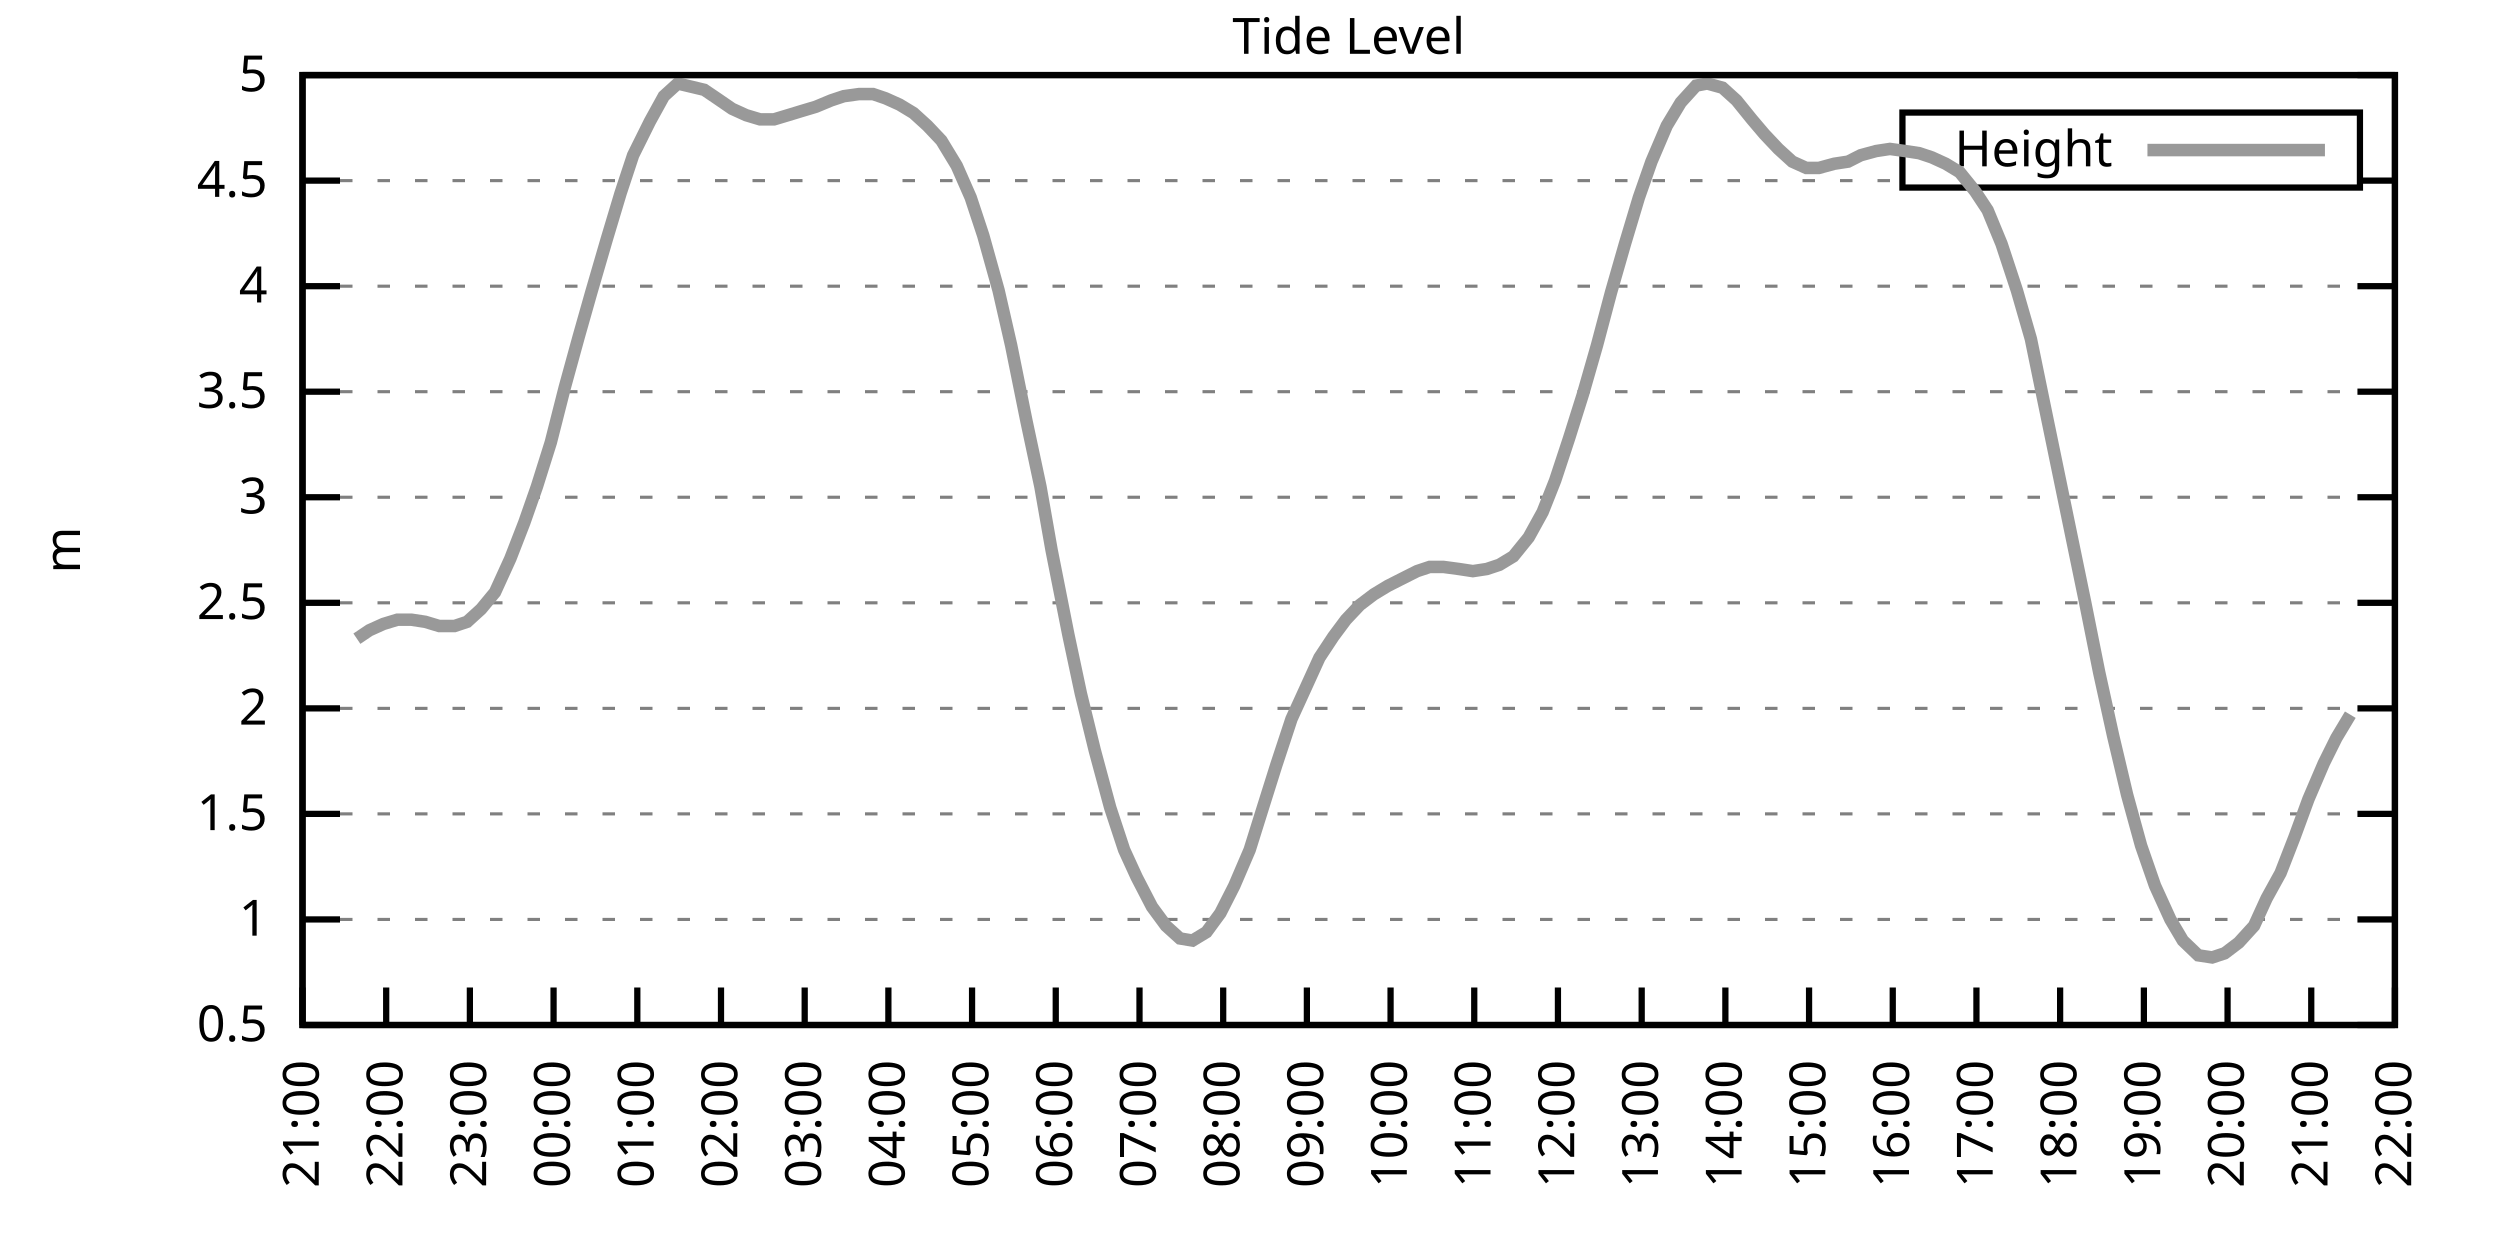
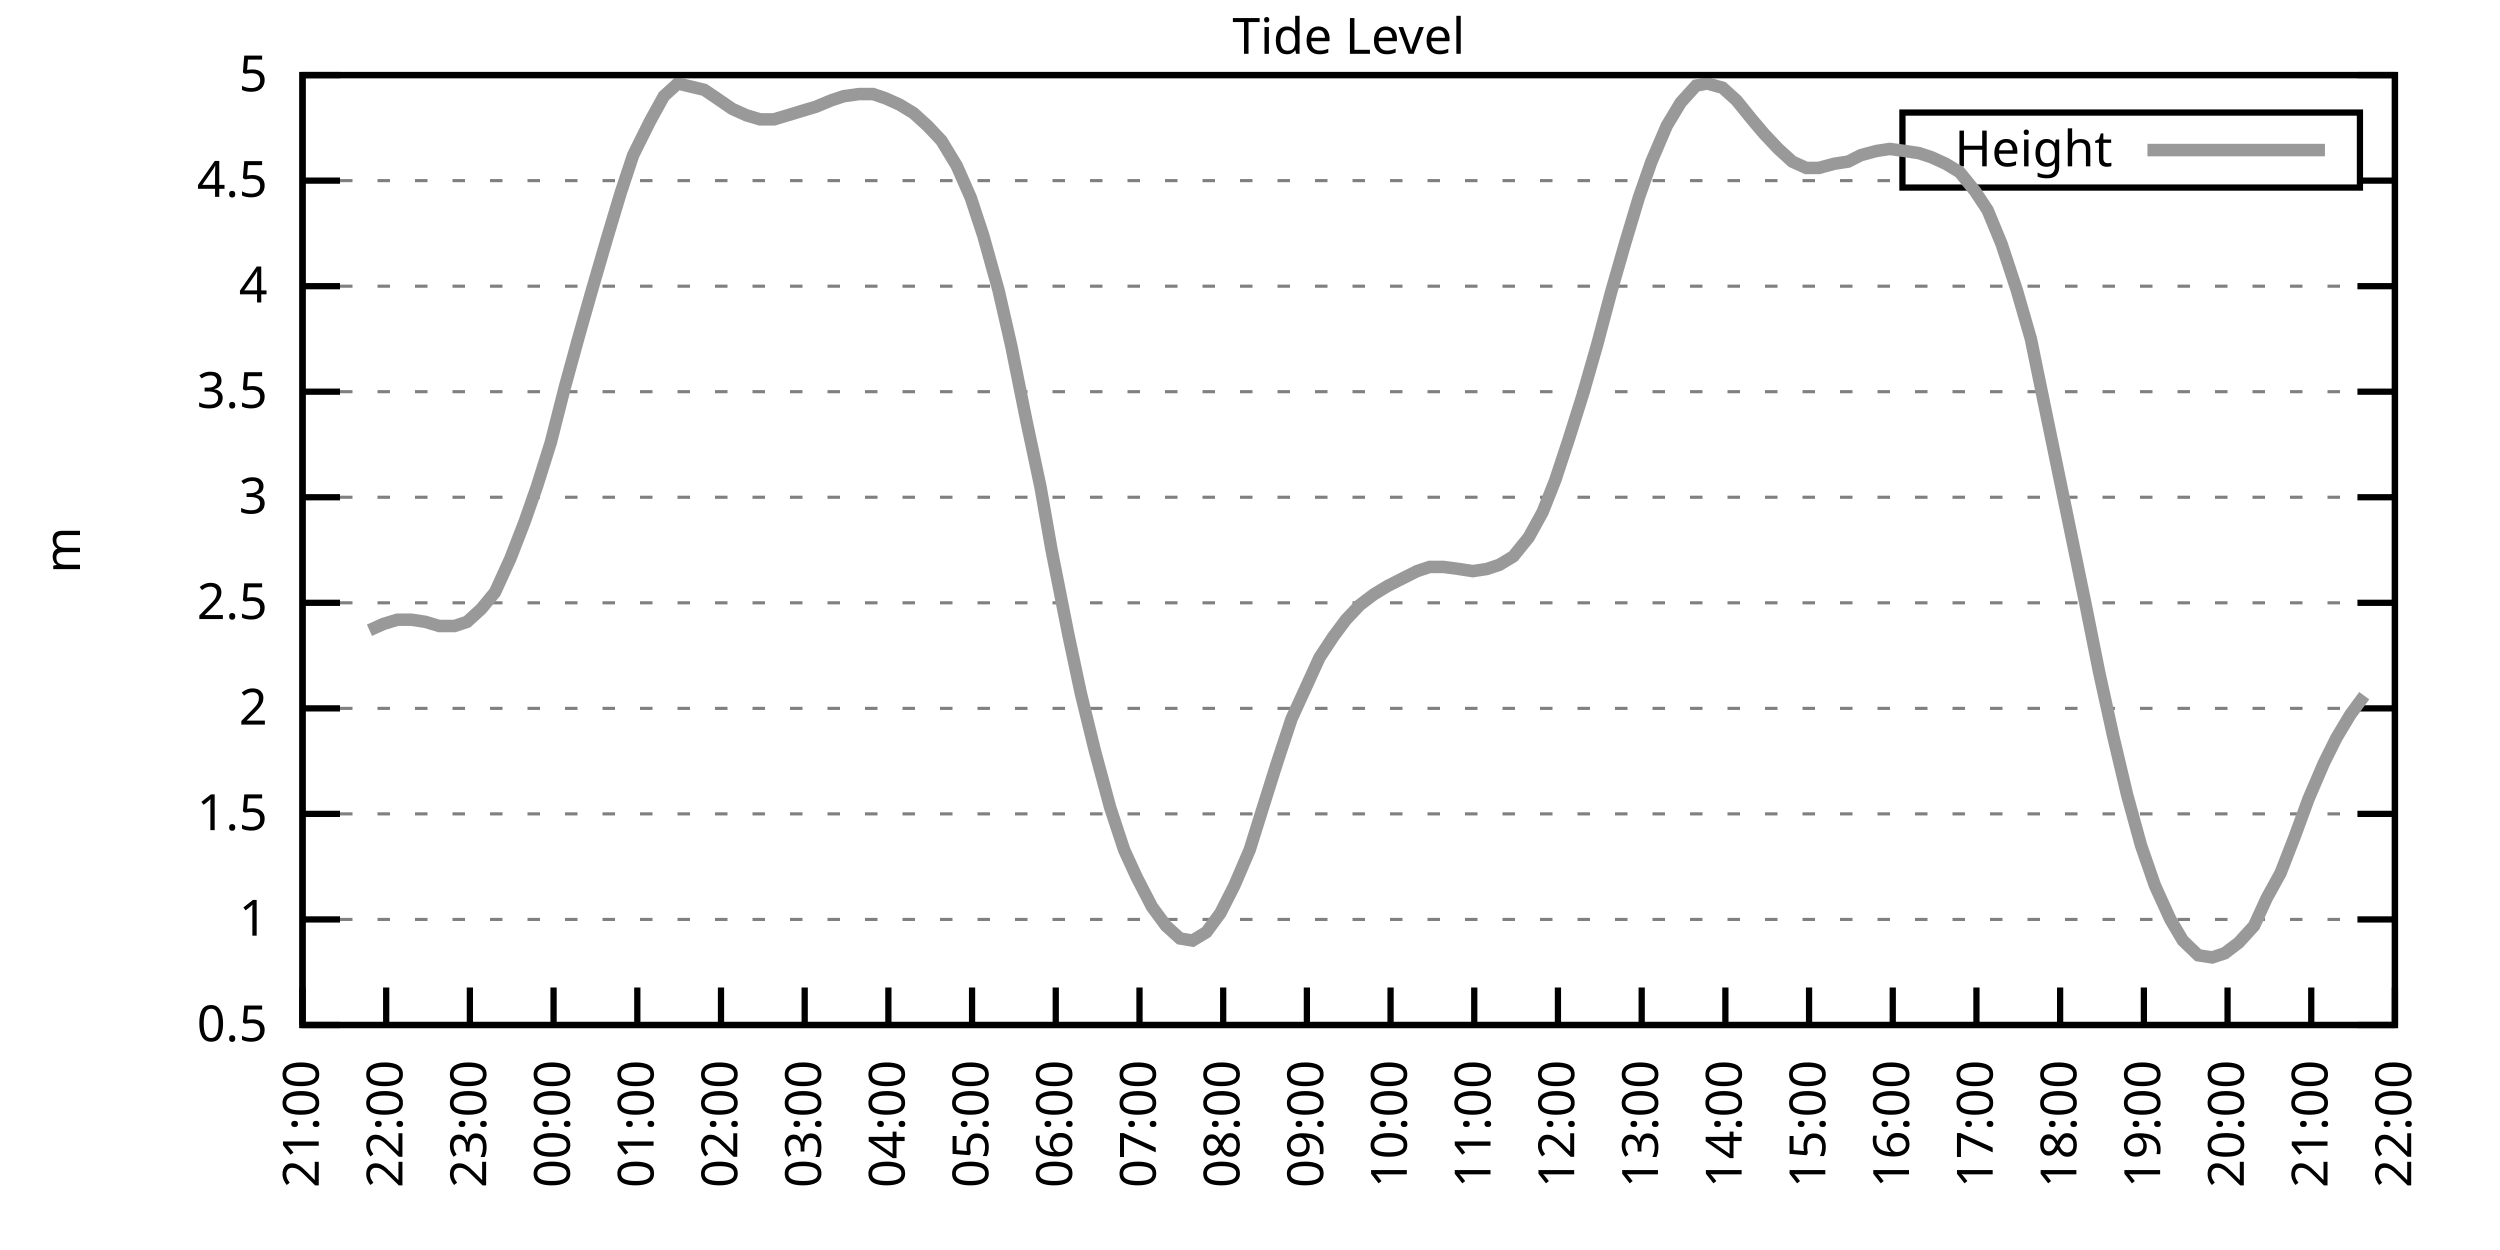
<svg xmlns="http://www.w3.org/2000/svg" xmlns:xlink="http://www.w3.org/1999/xlink" width="400" height="200" viewBox="0 0 400 200">
  <g id="gnuplot_canvas">
    <rect x="0" y="0" width="400" height="200" fill="none" />
    <defs>
      <circle id="gpDot" r="0.5" stroke-width="0.5" stroke="currentColor" />
      <path id="gpPt0" stroke-width="0.333" stroke="currentColor" d="M-1,0 h2 M0,-1 v2" />
      <path id="gpPt1" stroke-width="0.333" stroke="currentColor" d="M-1,-1 L1,1 M1,-1 L-1,1" />
      <path id="gpPt2" stroke-width="0.333" stroke="currentColor" d="M-1,0 L1,0 M0,-1 L0,1 M-1,-1 L1,1 M-1,1 L1,-1" />
      <rect id="gpPt3" stroke-width="0.333" stroke="currentColor" x="-1" y="-1" width="2" height="2" />
      <rect id="gpPt4" stroke-width="0.333" stroke="currentColor" fill="currentColor" x="-1" y="-1" width="2" height="2" />
      <circle id="gpPt5" stroke-width="0.333" stroke="currentColor" cx="0" cy="0" r="1" />
      <use xlink:href="#gpPt5" id="gpPt6" fill="currentColor" stroke="none" />
      <path id="gpPt7" stroke-width="0.333" stroke="currentColor" d="M0,-1.33 L-1.33,0.67 L1.33,0.67 z" />
      <use xlink:href="#gpPt7" id="gpPt8" fill="currentColor" stroke="none" />
      <use xlink:href="#gpPt7" id="gpPt9" stroke="currentColor" transform="rotate(180)" />
      <use xlink:href="#gpPt9" id="gpPt10" fill="currentColor" stroke="none" />
      <use xlink:href="#gpPt3" id="gpPt11" stroke="currentColor" transform="rotate(45)" />
      <use xlink:href="#gpPt11" id="gpPt12" fill="currentColor" stroke="none" />
      <path id="gpPt13" stroke-width="0.333" stroke="currentColor" d="M0,1.330 L1.265,0.411 L0.782,-1.067 L-0.782,-1.076 L-1.265,0.411 z" />
      <use xlink:href="#gpPt13" id="gpPt14" fill="currentColor" stroke="none" />
      <filter id="textbox" filterUnits="objectBoundingBox" x="0" y="0" height="1" width="1">
        <feFlood flood-color="white" flood-opacity="1" result="bgnd" />
        <feComposite in="SourceGraphic" in2="bgnd" operator="atop" />
      </filter>
      <filter id="greybox" filterUnits="objectBoundingBox" x="0" y="0" height="1" width="1">
        <feFlood flood-color="lightgrey" flood-opacity="1" result="grey" />
        <feComposite in="SourceGraphic" in2="grey" operator="atop" />
      </filter>
    </defs>
    <g fill="none" color="white" stroke="currentColor" stroke-width="1.00" stroke-linecap="butt" stroke-linejoin="miter">
</g>
    <g fill="none" color="black" stroke="currentColor" stroke-width="1.00" stroke-linecap="butt" stroke-linejoin="miter">
      <g stroke="none" shape-rendering="crispEdges">
        <polygon fill="rgb(255, 255, 255)" points="48.40,164.00 383.18,164.00 383.18,12.02 48.40,12.02 " />
      </g>
    </g>
    <g fill="none" color="black" stroke="currentColor" stroke-width="1.00" stroke-linecap="butt" stroke-linejoin="miter">
</g>
    <g fill="none" color="black" stroke="black" stroke-width="0.50" stroke-linecap="butt" stroke-linejoin="miter">
</g>
    <g fill="none" color="gray" stroke="currentColor" stroke-width="0.50" stroke-linecap="butt" stroke-linejoin="miter">
      <path stroke="gray" stroke-dasharray="2,4" class="gridline" d="M48.40,164.00 L383.19,164.00  " />
    </g>
    <g fill="none" color="gray" stroke="gray" stroke-width="1.00" stroke-linecap="butt" stroke-linejoin="miter">
</g>
    <g fill="none" color="black" stroke="currentColor" stroke-width="1.00" stroke-linecap="butt" stroke-linejoin="miter">
      <path stroke="black" d="M48.40,164.00 L54.40,164.00 M383.19,164.00 L377.19,164.00  " />
      <g transform="translate(42.80,166.60)" stroke="none" fill="black" font-family="Sans" font-size="8.00" text-anchor="end">
        <text>
          <tspan font-family="Sans"> 0.5</tspan>
        </text>
      </g>
    </g>
    <g fill="none" color="black" stroke="currentColor" stroke-width="1.00" stroke-linecap="butt" stroke-linejoin="miter">
</g>
    <g fill="none" color="black" stroke="black" stroke-width="0.50" stroke-linecap="butt" stroke-linejoin="miter">
</g>
    <g fill="none" color="gray" stroke="currentColor" stroke-width="0.50" stroke-linecap="butt" stroke-linejoin="miter">
      <path stroke="gray" stroke-dasharray="2,4" class="gridline" d="M48.40,147.11 L383.19,147.11  " />
    </g>
    <g fill="none" color="gray" stroke="gray" stroke-width="1.00" stroke-linecap="butt" stroke-linejoin="miter">
</g>
    <g fill="none" color="black" stroke="currentColor" stroke-width="1.00" stroke-linecap="butt" stroke-linejoin="miter">
      <path stroke="black" d="M48.40,147.11 L54.40,147.11 M383.19,147.11 L377.19,147.11  " />
      <g transform="translate(42.80,149.71)" stroke="none" fill="black" font-family="Sans" font-size="8.00" text-anchor="end">
        <text>
          <tspan font-family="Sans"> 1</tspan>
        </text>
      </g>
    </g>
    <g fill="none" color="black" stroke="currentColor" stroke-width="1.00" stroke-linecap="butt" stroke-linejoin="miter">
</g>
    <g fill="none" color="black" stroke="black" stroke-width="0.50" stroke-linecap="butt" stroke-linejoin="miter">
</g>
    <g fill="none" color="gray" stroke="currentColor" stroke-width="0.50" stroke-linecap="butt" stroke-linejoin="miter">
      <path stroke="gray" stroke-dasharray="2,4" class="gridline" d="M48.40,130.22 L383.19,130.22  " />
    </g>
    <g fill="none" color="gray" stroke="gray" stroke-width="1.00" stroke-linecap="butt" stroke-linejoin="miter">
</g>
    <g fill="none" color="black" stroke="currentColor" stroke-width="1.00" stroke-linecap="butt" stroke-linejoin="miter">
      <path stroke="black" d="M48.40,130.22 L54.40,130.22 M383.19,130.22 L377.19,130.22  " />
      <g transform="translate(42.80,132.82)" stroke="none" fill="black" font-family="Sans" font-size="8.00" text-anchor="end">
        <text>
          <tspan font-family="Sans"> 1.5</tspan>
        </text>
      </g>
    </g>
    <g fill="none" color="black" stroke="currentColor" stroke-width="1.00" stroke-linecap="butt" stroke-linejoin="miter">
</g>
    <g fill="none" color="black" stroke="black" stroke-width="0.50" stroke-linecap="butt" stroke-linejoin="miter">
</g>
    <g fill="none" color="gray" stroke="currentColor" stroke-width="0.50" stroke-linecap="butt" stroke-linejoin="miter">
      <path stroke="gray" stroke-dasharray="2,4" class="gridline" d="M48.40,113.34 L383.19,113.34  " />
    </g>
    <g fill="none" color="gray" stroke="gray" stroke-width="1.00" stroke-linecap="butt" stroke-linejoin="miter">
</g>
    <g fill="none" color="black" stroke="currentColor" stroke-width="1.00" stroke-linecap="butt" stroke-linejoin="miter">
      <path stroke="black" d="M48.40,113.34 L54.40,113.34 M383.19,113.34 L377.19,113.34  " />
      <g transform="translate(42.80,115.94)" stroke="none" fill="black" font-family="Sans" font-size="8.00" text-anchor="end">
        <text>
          <tspan font-family="Sans"> 2</tspan>
        </text>
      </g>
    </g>
    <g fill="none" color="black" stroke="currentColor" stroke-width="1.00" stroke-linecap="butt" stroke-linejoin="miter">
</g>
    <g fill="none" color="black" stroke="black" stroke-width="0.50" stroke-linecap="butt" stroke-linejoin="miter">
</g>
    <g fill="none" color="gray" stroke="currentColor" stroke-width="0.50" stroke-linecap="butt" stroke-linejoin="miter">
      <path stroke="gray" stroke-dasharray="2,4" class="gridline" d="M48.40,96.45 L383.19,96.45  " />
    </g>
    <g fill="none" color="gray" stroke="gray" stroke-width="1.00" stroke-linecap="butt" stroke-linejoin="miter">
</g>
    <g fill="none" color="black" stroke="currentColor" stroke-width="1.00" stroke-linecap="butt" stroke-linejoin="miter">
      <path stroke="black" d="M48.40,96.45 L54.40,96.45 M383.19,96.45 L377.19,96.45  " />
      <g transform="translate(42.80,99.05)" stroke="none" fill="black" font-family="Sans" font-size="8.00" text-anchor="end">
        <text>
          <tspan font-family="Sans"> 2.5</tspan>
        </text>
      </g>
    </g>
    <g fill="none" color="black" stroke="currentColor" stroke-width="1.00" stroke-linecap="butt" stroke-linejoin="miter">
</g>
    <g fill="none" color="black" stroke="black" stroke-width="0.50" stroke-linecap="butt" stroke-linejoin="miter">
</g>
    <g fill="none" color="gray" stroke="currentColor" stroke-width="0.50" stroke-linecap="butt" stroke-linejoin="miter">
      <path stroke="gray" stroke-dasharray="2,4" class="gridline" d="M48.40,79.56 L383.19,79.56  " />
    </g>
    <g fill="none" color="gray" stroke="gray" stroke-width="1.00" stroke-linecap="butt" stroke-linejoin="miter">
</g>
    <g fill="none" color="black" stroke="currentColor" stroke-width="1.00" stroke-linecap="butt" stroke-linejoin="miter">
      <path stroke="black" d="M48.40,79.56 L54.40,79.56 M383.19,79.56 L377.19,79.56  " />
      <g transform="translate(42.80,82.16)" stroke="none" fill="black" font-family="Sans" font-size="8.00" text-anchor="end">
        <text>
          <tspan font-family="Sans"> 3</tspan>
        </text>
      </g>
    </g>
    <g fill="none" color="black" stroke="currentColor" stroke-width="1.00" stroke-linecap="butt" stroke-linejoin="miter">
</g>
    <g fill="none" color="black" stroke="black" stroke-width="0.50" stroke-linecap="butt" stroke-linejoin="miter">
</g>
    <g fill="none" color="gray" stroke="currentColor" stroke-width="0.50" stroke-linecap="butt" stroke-linejoin="miter">
      <path stroke="gray" stroke-dasharray="2,4" class="gridline" d="M48.40,62.67 L383.19,62.67  " />
    </g>
    <g fill="none" color="gray" stroke="gray" stroke-width="1.00" stroke-linecap="butt" stroke-linejoin="miter">
</g>
    <g fill="none" color="black" stroke="currentColor" stroke-width="1.00" stroke-linecap="butt" stroke-linejoin="miter">
      <path stroke="black" d="M48.40,62.67 L54.40,62.67 M383.19,62.67 L377.19,62.67  " />
      <g transform="translate(42.80,65.27)" stroke="none" fill="black" font-family="Sans" font-size="8.00" text-anchor="end">
        <text>
          <tspan font-family="Sans"> 3.5</tspan>
        </text>
      </g>
    </g>
    <g fill="none" color="black" stroke="currentColor" stroke-width="1.00" stroke-linecap="butt" stroke-linejoin="miter">
</g>
    <g fill="none" color="black" stroke="black" stroke-width="0.50" stroke-linecap="butt" stroke-linejoin="miter">
</g>
    <g fill="none" color="gray" stroke="currentColor" stroke-width="0.50" stroke-linecap="butt" stroke-linejoin="miter">
      <path stroke="gray" stroke-dasharray="2,4" class="gridline" d="M48.40,45.79 L383.19,45.79  " />
    </g>
    <g fill="none" color="gray" stroke="gray" stroke-width="1.00" stroke-linecap="butt" stroke-linejoin="miter">
</g>
    <g fill="none" color="black" stroke="currentColor" stroke-width="1.00" stroke-linecap="butt" stroke-linejoin="miter">
      <path stroke="black" d="M48.40,45.79 L54.40,45.79 M383.19,45.79 L377.19,45.79  " />
      <g transform="translate(42.80,48.39)" stroke="none" fill="black" font-family="Sans" font-size="8.00" text-anchor="end">
        <text>
          <tspan font-family="Sans"> 4</tspan>
        </text>
      </g>
    </g>
    <g fill="none" color="black" stroke="currentColor" stroke-width="1.00" stroke-linecap="butt" stroke-linejoin="miter">
</g>
    <g fill="none" color="black" stroke="black" stroke-width="0.50" stroke-linecap="butt" stroke-linejoin="miter">
</g>
    <g fill="none" color="gray" stroke="currentColor" stroke-width="0.50" stroke-linecap="butt" stroke-linejoin="miter">
      <path stroke="gray" stroke-dasharray="2,4" class="gridline" d="M48.40,28.90 L304.39,28.90 M377.59,28.90 L383.19,28.90  " />
    </g>
    <g fill="none" color="gray" stroke="gray" stroke-width="1.00" stroke-linecap="butt" stroke-linejoin="miter">
</g>
    <g fill="none" color="black" stroke="currentColor" stroke-width="1.00" stroke-linecap="butt" stroke-linejoin="miter">
      <path stroke="black" d="M48.40,28.90 L54.40,28.90 M383.19,28.90 L377.19,28.90  " />
      <g transform="translate(42.80,31.50)" stroke="none" fill="black" font-family="Sans" font-size="8.00" text-anchor="end">
        <text>
          <tspan font-family="Sans"> 4.5</tspan>
        </text>
      </g>
    </g>
    <g fill="none" color="black" stroke="currentColor" stroke-width="1.00" stroke-linecap="butt" stroke-linejoin="miter">
</g>
    <g fill="none" color="black" stroke="black" stroke-width="0.50" stroke-linecap="butt" stroke-linejoin="miter">
</g>
    <g fill="none" color="gray" stroke="currentColor" stroke-width="0.50" stroke-linecap="butt" stroke-linejoin="miter">
      <path stroke="gray" stroke-dasharray="2,4" class="gridline" d="M48.40,12.01 L383.19,12.01  " />
    </g>
    <g fill="none" color="gray" stroke="gray" stroke-width="1.00" stroke-linecap="butt" stroke-linejoin="miter">
</g>
    <g fill="none" color="black" stroke="currentColor" stroke-width="1.00" stroke-linecap="butt" stroke-linejoin="miter">
      <path stroke="black" d="M48.40,12.01 L54.40,12.01 M383.19,12.01 L377.19,12.01  " />
      <g transform="translate(42.80,14.61)" stroke="none" fill="black" font-family="Sans" font-size="8.00" text-anchor="end">
        <text>
          <tspan font-family="Sans"> 5</tspan>
        </text>
      </g>
    </g>
    <g fill="none" color="black" stroke="currentColor" stroke-width="1.00" stroke-linecap="butt" stroke-linejoin="miter">
      <path stroke="black" d="M48.40,164.00 L48.40,158.00  " />
      <g transform="translate(51.00,169.60) rotate(270.00)" stroke="none" fill="black" font-family="Sans" font-size="8.00" text-anchor="end">
        <text>
          <tspan font-family="Sans">21:00</tspan>
        </text>
      </g>
    </g>
    <g fill="none" color="black" stroke="currentColor" stroke-width="1.00" stroke-linecap="butt" stroke-linejoin="miter">
      <path stroke="black" d="M61.79,164.00 L61.79,158.00  " />
      <g transform="translate(64.39,169.60) rotate(270.00)" stroke="none" fill="black" font-family="Sans" font-size="8.00" text-anchor="end">
        <text>
          <tspan font-family="Sans">22:00</tspan>
        </text>
      </g>
    </g>
    <g fill="none" color="black" stroke="currentColor" stroke-width="1.00" stroke-linecap="butt" stroke-linejoin="miter">
      <path stroke="black" d="M75.18,164.00 L75.18,158.00  " />
      <g transform="translate(77.78,169.60) rotate(270.00)" stroke="none" fill="black" font-family="Sans" font-size="8.00" text-anchor="end">
        <text>
          <tspan font-family="Sans">23:00</tspan>
        </text>
      </g>
    </g>
    <g fill="none" color="black" stroke="currentColor" stroke-width="1.00" stroke-linecap="butt" stroke-linejoin="miter">
      <path stroke="black" d="M88.57,164.00 L88.57,158.00  " />
      <g transform="translate(91.17,169.60) rotate(270.00)" stroke="none" fill="black" font-family="Sans" font-size="8.00" text-anchor="end">
        <text>
          <tspan font-family="Sans">00:00</tspan>
        </text>
      </g>
    </g>
    <g fill="none" color="black" stroke="currentColor" stroke-width="1.00" stroke-linecap="butt" stroke-linejoin="miter">
      <path stroke="black" d="M101.97,164.00 L101.97,158.00  " />
      <g transform="translate(104.57,169.60) rotate(270.00)" stroke="none" fill="black" font-family="Sans" font-size="8.00" text-anchor="end">
        <text>
          <tspan font-family="Sans">01:00</tspan>
        </text>
      </g>
    </g>
    <g fill="none" color="black" stroke="currentColor" stroke-width="1.00" stroke-linecap="butt" stroke-linejoin="miter">
      <path stroke="black" d="M115.36,164.00 L115.36,158.00  " />
      <g transform="translate(117.96,169.60) rotate(270.00)" stroke="none" fill="black" font-family="Sans" font-size="8.00" text-anchor="end">
        <text>
          <tspan font-family="Sans">02:00</tspan>
        </text>
      </g>
    </g>
    <g fill="none" color="black" stroke="currentColor" stroke-width="1.00" stroke-linecap="butt" stroke-linejoin="miter">
      <path stroke="black" d="M128.75,164.00 L128.75,158.00  " />
      <g transform="translate(131.35,169.60) rotate(270.00)" stroke="none" fill="black" font-family="Sans" font-size="8.00" text-anchor="end">
        <text>
          <tspan font-family="Sans">03:00</tspan>
        </text>
      </g>
    </g>
    <g fill="none" color="black" stroke="currentColor" stroke-width="1.00" stroke-linecap="butt" stroke-linejoin="miter">
      <path stroke="black" d="M142.14,164.00 L142.14,158.00  " />
      <g transform="translate(144.74,169.60) rotate(270.00)" stroke="none" fill="black" font-family="Sans" font-size="8.00" text-anchor="end">
        <text>
          <tspan font-family="Sans">04:00</tspan>
        </text>
      </g>
    </g>
    <g fill="none" color="black" stroke="currentColor" stroke-width="1.00" stroke-linecap="butt" stroke-linejoin="miter">
      <path stroke="black" d="M155.53,164.00 L155.53,158.00  " />
      <g transform="translate(158.13,169.60) rotate(270.00)" stroke="none" fill="black" font-family="Sans" font-size="8.00" text-anchor="end">
        <text>
          <tspan font-family="Sans">05:00</tspan>
        </text>
      </g>
    </g>
    <g fill="none" color="black" stroke="currentColor" stroke-width="1.00" stroke-linecap="butt" stroke-linejoin="miter">
      <path stroke="black" d="M168.92,164.00 L168.92,158.00  " />
      <g transform="translate(171.52,169.60) rotate(270.00)" stroke="none" fill="black" font-family="Sans" font-size="8.00" text-anchor="end">
        <text>
          <tspan font-family="Sans">06:00</tspan>
        </text>
      </g>
    </g>
    <g fill="none" color="black" stroke="currentColor" stroke-width="1.00" stroke-linecap="butt" stroke-linejoin="miter">
      <path stroke="black" d="M182.32,164.00 L182.32,158.00  " />
      <g transform="translate(184.92,169.60) rotate(270.00)" stroke="none" fill="black" font-family="Sans" font-size="8.00" text-anchor="end">
        <text>
          <tspan font-family="Sans">07:00</tspan>
        </text>
      </g>
    </g>
    <g fill="none" color="black" stroke="currentColor" stroke-width="1.00" stroke-linecap="butt" stroke-linejoin="miter">
      <path stroke="black" d="M195.71,164.00 L195.71,158.00  " />
      <g transform="translate(198.31,169.60) rotate(270.00)" stroke="none" fill="black" font-family="Sans" font-size="8.00" text-anchor="end">
        <text>
          <tspan font-family="Sans">08:00</tspan>
        </text>
      </g>
    </g>
    <g fill="none" color="black" stroke="currentColor" stroke-width="1.00" stroke-linecap="butt" stroke-linejoin="miter">
      <path stroke="black" d="M209.10,164.00 L209.10,158.00  " />
      <g transform="translate(211.70,169.60) rotate(270.00)" stroke="none" fill="black" font-family="Sans" font-size="8.00" text-anchor="end">
        <text>
          <tspan font-family="Sans">09:00</tspan>
        </text>
      </g>
    </g>
    <g fill="none" color="black" stroke="currentColor" stroke-width="1.00" stroke-linecap="butt" stroke-linejoin="miter">
      <path stroke="black" d="M222.49,164.00 L222.49,158.00  " />
      <g transform="translate(225.09,169.60) rotate(270.00)" stroke="none" fill="black" font-family="Sans" font-size="8.00" text-anchor="end">
        <text>
          <tspan font-family="Sans">10:00</tspan>
        </text>
      </g>
    </g>
    <g fill="none" color="black" stroke="currentColor" stroke-width="1.00" stroke-linecap="butt" stroke-linejoin="miter">
      <path stroke="black" d="M235.88,164.00 L235.88,158.00  " />
      <g transform="translate(238.48,169.60) rotate(270.00)" stroke="none" fill="black" font-family="Sans" font-size="8.00" text-anchor="end">
        <text>
          <tspan font-family="Sans">11:00</tspan>
        </text>
      </g>
    </g>
    <g fill="none" color="black" stroke="currentColor" stroke-width="1.00" stroke-linecap="butt" stroke-linejoin="miter">
      <path stroke="black" d="M249.27,164.00 L249.27,158.00  " />
      <g transform="translate(251.87,169.60) rotate(270.00)" stroke="none" fill="black" font-family="Sans" font-size="8.00" text-anchor="end">
        <text>
          <tspan font-family="Sans">12:00</tspan>
        </text>
      </g>
    </g>
    <g fill="none" color="black" stroke="currentColor" stroke-width="1.00" stroke-linecap="butt" stroke-linejoin="miter">
      <path stroke="black" d="M262.67,164.00 L262.67,158.00  " />
      <g transform="translate(265.27,169.60) rotate(270.00)" stroke="none" fill="black" font-family="Sans" font-size="8.00" text-anchor="end">
        <text>
          <tspan font-family="Sans">13:00</tspan>
        </text>
      </g>
    </g>
    <g fill="none" color="black" stroke="currentColor" stroke-width="1.00" stroke-linecap="butt" stroke-linejoin="miter">
      <path stroke="black" d="M276.06,164.00 L276.06,158.00  " />
      <g transform="translate(278.66,169.60) rotate(270.00)" stroke="none" fill="black" font-family="Sans" font-size="8.00" text-anchor="end">
        <text>
          <tspan font-family="Sans">14:00</tspan>
        </text>
      </g>
    </g>
    <g fill="none" color="black" stroke="currentColor" stroke-width="1.00" stroke-linecap="butt" stroke-linejoin="miter">
      <path stroke="black" d="M289.45,164.00 L289.45,158.00  " />
      <g transform="translate(292.05,169.60) rotate(270.00)" stroke="none" fill="black" font-family="Sans" font-size="8.00" text-anchor="end">
        <text>
          <tspan font-family="Sans">15:00</tspan>
        </text>
      </g>
    </g>
    <g fill="none" color="black" stroke="currentColor" stroke-width="1.00" stroke-linecap="butt" stroke-linejoin="miter">
      <path stroke="black" d="M302.84,164.00 L302.84,158.00  " />
      <g transform="translate(305.44,169.60) rotate(270.00)" stroke="none" fill="black" font-family="Sans" font-size="8.00" text-anchor="end">
        <text>
          <tspan font-family="Sans">16:00</tspan>
        </text>
      </g>
    </g>
    <g fill="none" color="black" stroke="currentColor" stroke-width="1.00" stroke-linecap="butt" stroke-linejoin="miter">
      <path stroke="black" d="M316.23,164.00 L316.23,158.00  " />
      <g transform="translate(318.83,169.60) rotate(270.00)" stroke="none" fill="black" font-family="Sans" font-size="8.00" text-anchor="end">
        <text>
          <tspan font-family="Sans">17:00</tspan>
        </text>
      </g>
    </g>
    <g fill="none" color="black" stroke="currentColor" stroke-width="1.00" stroke-linecap="butt" stroke-linejoin="miter">
      <path stroke="black" d="M329.62,164.00 L329.62,158.00  " />
      <g transform="translate(332.22,169.60) rotate(270.00)" stroke="none" fill="black" font-family="Sans" font-size="8.00" text-anchor="end">
        <text>
          <tspan font-family="Sans">18:00</tspan>
        </text>
      </g>
    </g>
    <g fill="none" color="black" stroke="currentColor" stroke-width="1.00" stroke-linecap="butt" stroke-linejoin="miter">
      <path stroke="black" d="M343.02,164.00 L343.02,158.00  " />
      <g transform="translate(345.62,169.60) rotate(270.00)" stroke="none" fill="black" font-family="Sans" font-size="8.00" text-anchor="end">
        <text>
          <tspan font-family="Sans">19:00</tspan>
        </text>
      </g>
    </g>
    <g fill="none" color="black" stroke="currentColor" stroke-width="1.00" stroke-linecap="butt" stroke-linejoin="miter">
      <path stroke="black" d="M356.41,164.00 L356.41,158.00  " />
      <g transform="translate(359.01,169.60) rotate(270.00)" stroke="none" fill="black" font-family="Sans" font-size="8.00" text-anchor="end">
        <text>
          <tspan font-family="Sans">20:00</tspan>
        </text>
      </g>
    </g>
    <g fill="none" color="black" stroke="currentColor" stroke-width="1.00" stroke-linecap="butt" stroke-linejoin="miter">
      <path stroke="black" d="M369.80,164.00 L369.80,158.00  " />
      <g transform="translate(372.40,169.60) rotate(270.00)" stroke="none" fill="black" font-family="Sans" font-size="8.00" text-anchor="end">
        <text>
          <tspan font-family="Sans">21:00</tspan>
        </text>
      </g>
    </g>
    <g fill="none" color="black" stroke="currentColor" stroke-width="1.00" stroke-linecap="butt" stroke-linejoin="miter">
      <path stroke="black" d="M383.19,164.00 L383.19,158.00  " />
      <g transform="translate(385.79,169.60) rotate(270.00)" stroke="none" fill="black" font-family="Sans" font-size="8.00" text-anchor="end">
        <text>
          <tspan font-family="Sans">22:00</tspan>
        </text>
      </g>
    </g>
    <g fill="none" color="black" stroke="currentColor" stroke-width="1.00" stroke-linecap="butt" stroke-linejoin="miter">
</g>
    <g fill="none" color="black" stroke="currentColor" stroke-width="1.00" stroke-linecap="butt" stroke-linejoin="miter">
      <path stroke="black" d="M48.40,12.01 L48.40,164.00 L383.19,164.00 L383.19,12.01 L48.40,12.01 Z  " />
    </g>
    <g fill="none" color="black" stroke="currentColor" stroke-width="1.00" stroke-linecap="butt" stroke-linejoin="miter">
</g>
    <g fill="none" color="black" stroke="currentColor" stroke-width="1.00" stroke-linecap="butt" stroke-linejoin="miter">
      <path stroke="black" d="M304.39,30.01 L304.39,18.01 L377.59,18.01 L377.59,30.01 L304.39,30.01 Z  " />
    </g>
    <g id="Tide_level_plot_1">
      <g fill="none" color="white" stroke="black" stroke-width="2.00" stroke-linecap="butt" stroke-linejoin="miter">
</g>
      <g fill="none" color="black" stroke="currentColor" stroke-width="2.00" stroke-linecap="butt" stroke-linejoin="miter">
        <g transform="translate(337.99,26.61)" stroke="none" fill="black" font-family="Sans" font-size="8.00" text-anchor="end">
          <text>
            <tspan font-family="Sans">Height</tspan>
          </text>
        </g>
      </g>
      <g fill="none" color="black" stroke="currentColor" stroke-width="2.00" stroke-linecap="butt" stroke-linejoin="miter">
-         <path stroke="rgb(153, 153, 153)" d="M343.59,24.01 L371.99,24.01 M57.10,102.19 L59.11,100.84 L61.35,99.83 L63.58,99.15 L65.81,99.15 L68.04,99.49   L70.27,100.16 L72.73,100.16 L74.74,99.49 L76.97,97.46 L79.20,94.76 L81.66,89.36 L83.89,83.61 L85.90,77.87   L88.13,70.78 L90.36,62.00 L92.59,53.89 L94.60,46.80 L97.06,38.35 L99.29,30.92 L101.30,24.84 L103.98,19.44   L106.21,15.39 L108.44,13.36 L112.68,14.37 L114.69,15.73 L117.14,17.41 L119.38,18.43 L121.61,19.10 L123.84,19.10   L126.07,18.43 L128.30,17.75 L130.54,17.08 L132.99,16.06 L135.00,15.39 L137.45,15.05 L139.69,15.05 L141.69,15.73   L143.93,16.74 L146.16,18.09 L148.39,20.12 L150.62,22.48 L153.08,26.53 L155.31,31.60 L157.32,37.68 L159.77,46.46   L161.78,55.24 L164.24,67.40 L166.47,77.87 L168.25,88.00 L170.93,101.52 L172.94,110.97 L175.17,120.09 L177.63,129.21   L179.86,135.97 L181.87,140.36 L184.32,145.09 L186.56,148.13 L188.79,150.15 L190.80,150.49 L193.03,149.14 L195.26,146.10   L197.49,141.71 L199.95,135.97 L201.96,129.55 L204.19,122.46 L206.64,115.03 L208.65,110.63 L211.11,105.23 L213.34,101.85   L215.35,99.15 L217.58,96.79 L219.81,95.10 L222.04,93.75 L224.05,92.73 L226.73,91.38 L228.74,90.71 L230.97,90.71   L233.43,91.04 L235.66,91.38 L237.89,91.04 L239.90,90.37 L242.13,89.02 L244.59,85.98 L246.82,81.93 L248.83,76.86   L251.06,70.10 L253.29,63.01 L255.52,55.24 L257.76,46.80 L259.99,39.03 L262.22,31.60 L264.23,25.86 L266.68,20.12   L268.92,16.40 L271.37,13.70 L273.16,13.36 L275.61,14.04 L277.84,16.06 L280.30,19.10 L282.31,21.47 L284.54,23.83   L286.77,25.86 L289.00,26.87 L291.01,26.87 L293.47,26.20 L295.70,25.86 L297.71,24.84 L300.16,24.17 L302.39,23.83   L304.85,24.17 L307.08,24.51 L309.09,25.18 L311.32,26.20 L313.55,27.55 L316.01,30.59 L318.02,33.63 L320.25,39.03   L322.70,46.46 L324.94,54.23 L326.95,64.02 L329.18,74.83 L331.41,85.64 L333.64,96.45 L335.87,107.59 L338.10,117.73   L340.34,127.18 L342.57,135.29 L344.80,141.71 L347.26,147.11 L349.26,150.49 L351.72,152.85 L353.95,153.19 L355.96,152.52   L358.19,150.83 L360.65,148.13 L362.66,143.73 L364.89,139.68 L367.12,133.94 L369.35,127.86 L371.81,122.12 L373.82,118.07   L376.05,114.35  " />
+         <path stroke="rgb(153, 153, 153)" d="M343.59,24.01 L371.99,24.01 M59.11,100.84 L61.35,99.83 L63.58,99.15 L65.81,99.15 L68.04,99.49 L70.27,100.16   L72.73,100.16 L74.74,99.49 L76.97,97.46 L79.20,94.76 L81.66,89.36 L83.89,83.61 L85.90,77.87 L88.13,70.78   L90.36,62.00 L92.59,53.89 L94.60,46.80 L97.06,38.35 L99.29,30.92 L101.30,24.84 L103.98,19.44 L106.21,15.39   L108.44,13.36 L112.68,14.37 L114.69,15.73 L117.14,17.41 L119.38,18.43 L121.61,19.10 L123.84,19.10 L126.07,18.43   L128.30,17.75 L130.54,17.08 L132.99,16.06 L135.00,15.39 L137.45,15.05 L139.69,15.05 L141.69,15.73 L143.93,16.74   L146.16,18.09 L148.39,20.12 L150.62,22.48 L153.08,26.53 L155.31,31.60 L157.32,37.68 L159.77,46.46 L161.78,55.24   L164.24,67.40 L166.47,77.87 L168.25,88.00 L170.93,101.52 L172.94,110.97 L175.17,120.09 L177.63,129.21 L179.86,135.97   L181.87,140.36 L184.32,145.09 L186.56,148.13 L188.79,150.15 L190.80,150.49 L193.03,149.14 L195.26,146.10 L197.49,141.71   L199.95,135.97 L201.96,129.55 L204.19,122.46 L206.64,115.03 L208.65,110.63 L211.11,105.23 L213.34,101.85 L215.35,99.15   L217.58,96.79 L219.81,95.10 L222.04,93.75 L224.05,92.73 L226.73,91.38 L228.74,90.71 L230.97,90.71 L233.43,91.04   L235.66,91.38 L237.89,91.04 L239.90,90.37 L242.13,89.02 L244.59,85.98 L246.82,81.93 L248.83,76.86 L251.06,70.10   L253.29,63.01 L255.52,55.24 L257.76,46.80 L259.99,39.03 L262.22,31.60 L264.23,25.86 L266.68,20.12 L268.92,16.40   L271.37,13.70 L273.16,13.36 L275.61,14.04 L277.84,16.06 L280.30,19.10 L282.31,21.47 L284.54,23.83 L286.77,25.86   L289.00,26.87 L291.01,26.87 L293.47,26.20 L295.70,25.86 L297.71,24.84 L300.16,24.17 L302.39,23.83 L304.85,24.17   L307.08,24.51 L309.09,25.18 L311.32,26.20 L313.55,27.55 L316.01,30.59 L318.02,33.63 L320.25,39.03 L322.70,46.46   L324.94,54.23 L326.95,64.02 L329.18,74.83 L331.41,85.64 L333.64,96.45 L335.87,107.59 L338.10,117.73 L340.34,127.18   L342.57,135.29 L344.80,141.71 L347.26,147.11 L349.26,150.49 L351.72,152.85 L353.95,153.19 L355.96,152.52 L358.19,150.83   L360.65,148.13 L362.66,143.73 L364.89,139.68 L367.12,133.94 L369.35,127.86 L371.81,122.12 L373.82,118.07 L376.05,114.35   L378.28,111.31  " />
      </g>
    </g>
    <g fill="none" color="black" stroke="currentColor" stroke-width="2.00" stroke-linecap="butt" stroke-linejoin="miter">
</g>
    <g fill="none" color="black" stroke="black" stroke-width="1.00" stroke-linecap="butt" stroke-linejoin="miter">
</g>
    <g fill="none" color="black" stroke="currentColor" stroke-width="1.00" stroke-linecap="butt" stroke-linejoin="miter">
      <path stroke="black" d="M48.40,12.01 L48.40,164.00 L383.19,164.00 L383.19,12.01 L48.40,12.01 Z  " />
      <g transform="translate(12.80,88.01) rotate(270.00)" stroke="none" fill="black" font-family="Sans" font-size="8.00" text-anchor="middle">
        <text>
          <tspan font-family="Sans">m</tspan>
        </text>
      </g>
    </g>
    <g fill="none" color="black" stroke="currentColor" stroke-width="1.00" stroke-linecap="butt" stroke-linejoin="miter">
</g>
    <g fill="none" color="black" stroke="currentColor" stroke-width="1.00" stroke-linecap="butt" stroke-linejoin="miter">
      <g transform="translate(215.79,8.61)" stroke="none" fill="black" font-family="Sans" font-size="8.00" text-anchor="middle">
        <text>
          <tspan font-family="Sans">Tide Level</tspan>
        </text>
      </g>
    </g>
    <g fill="none" color="black" stroke="currentColor" stroke-width="1.00" stroke-linecap="butt" stroke-linejoin="miter">
</g>
  </g>
</svg>
